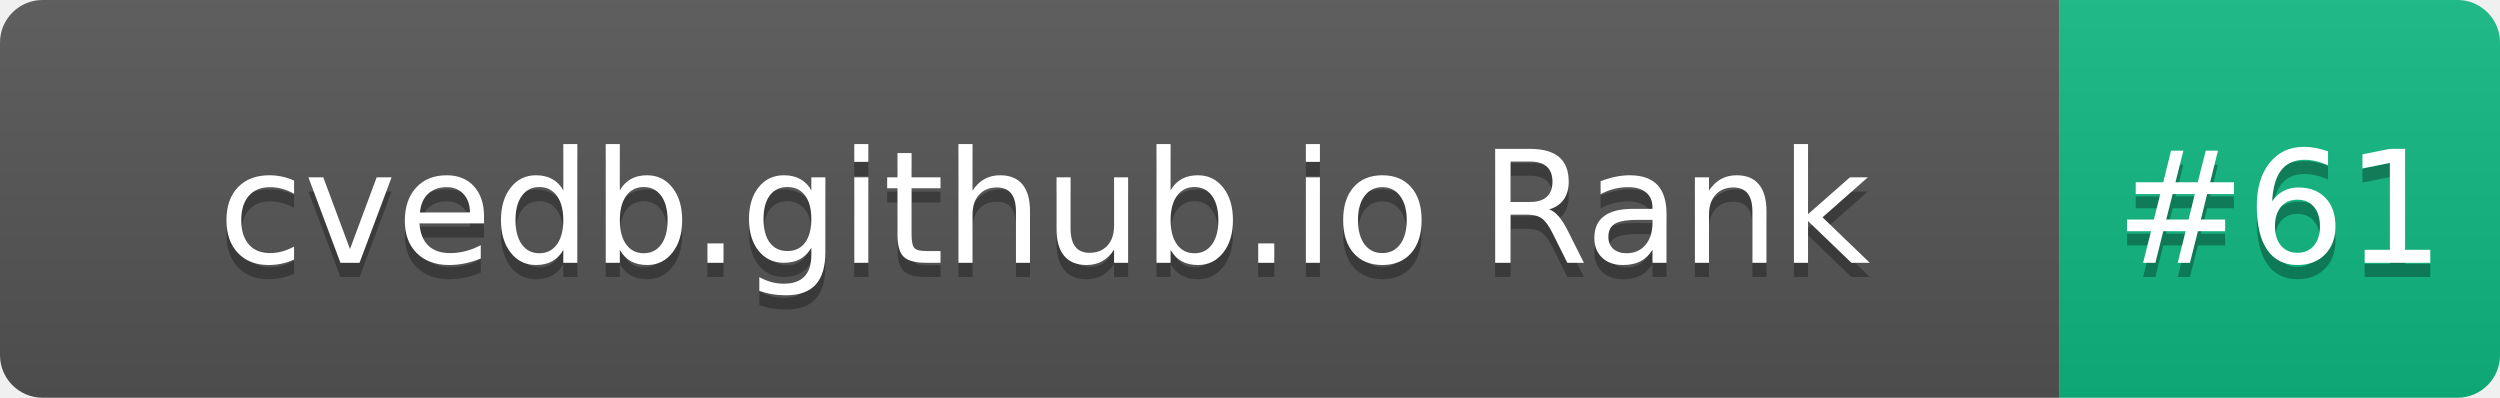
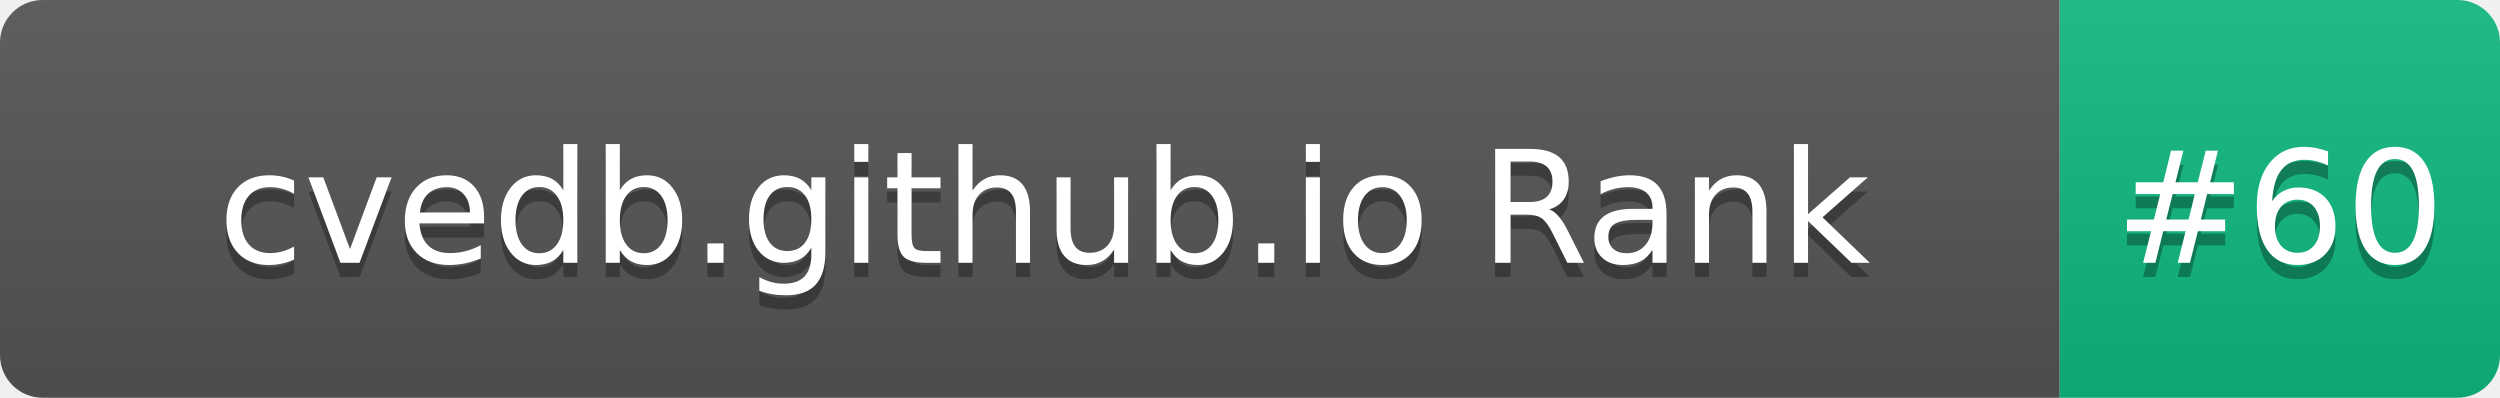
- <svg xmlns="http://www.w3.org/2000/svg" width="176" height="28" role="img" aria-label="cvedb.github.io Rank: #61">
+ <svg xmlns="http://www.w3.org/2000/svg" width="176" height="28" role="img" aria-label="cvedb.github.io Rank: #60">
  <linearGradient id="s" x2="0" y2="100%">
    <stop offset="0" stop-color="#bbb" stop-opacity=".1" />
    <stop offset="1" stop-opacity=".1" />
  </linearGradient>
  <clipPath id="r">
    <rect width="176" height="28" rx="3" fill="#fff" />
  </clipPath>
  <g clip-path="url(#r)">
    <rect width="145" height="28" fill="#555" />
    <rect x="145" width="31" height="28" fill="#10B981" />
    <rect width="176" height="28" fill="url(#s)" />
  </g>
  <g fill="#fff" text-anchor="middle" font-family="Verdana,Geneva,DejaVu Sans,sans-serif" text-rendering="geometricPrecision" font-size="110">
    <text aria-hidden="true" x="735" y="195" fill="#010101" fill-opacity=".3" transform="scale(.1)" textLength="1350">cvedb.github.io Rank</text>
    <text x="735" y="185" transform="scale(.1)" fill="#fff" textLength="1350">cvedb.github.io Rank</text>
-     <text aria-hidden="true" x="1605" y="195" fill="#010101" fill-opacity=".3" transform="scale(.1)" textLength="210">#61</text>
-     <text x="1605" y="185" transform="scale(.1)" fill="#fff" textLength="210">#61</text>
+     <text aria-hidden="true" x="1605" y="195" fill="#010101" fill-opacity=".3" transform="scale(.1)" textLength="210">#60</text>
+     <text x="1605" y="185" transform="scale(.1)" fill="#fff" textLength="210">#60</text>
  </g>
</svg>
